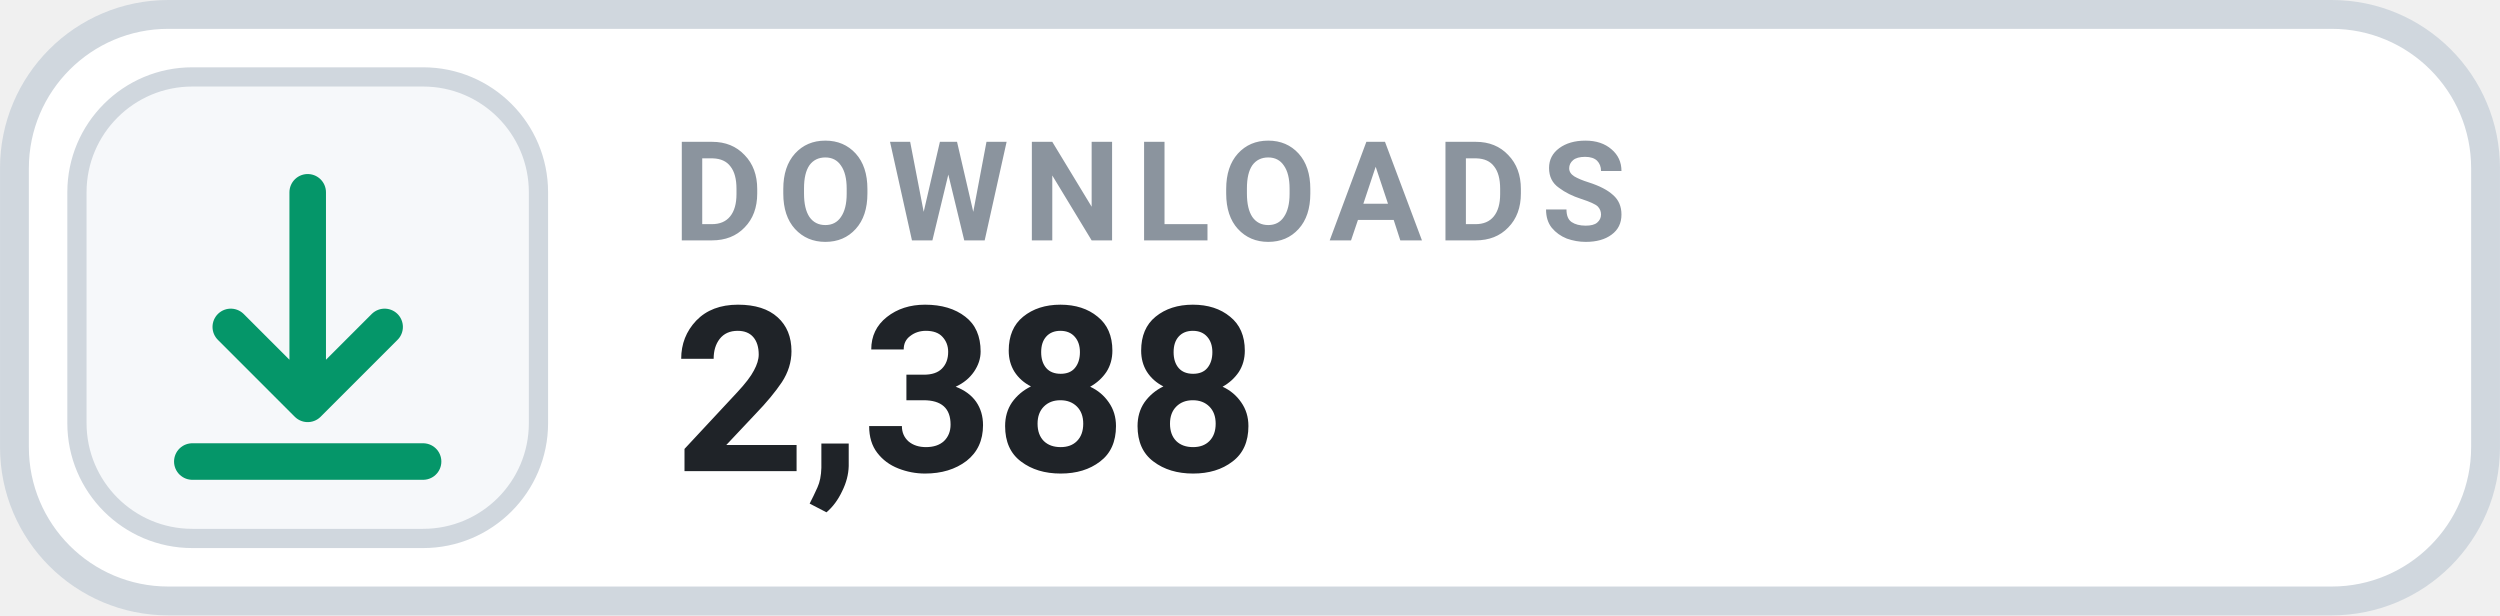
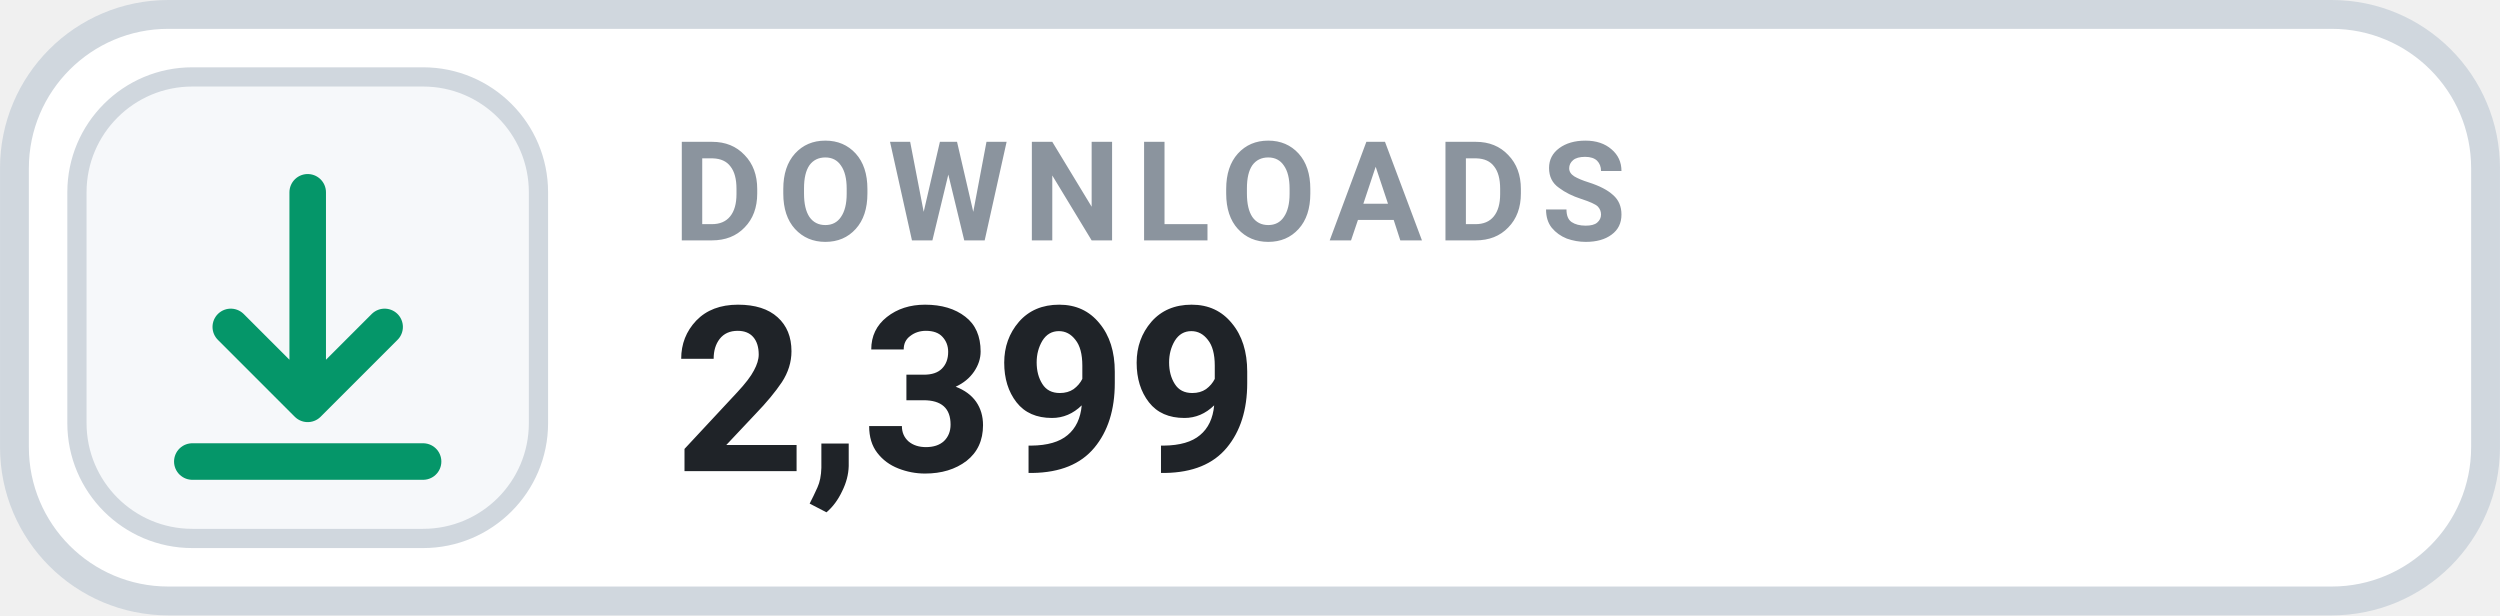
- <svg xmlns="http://www.w3.org/2000/svg" width="126" height="31.015" viewBox="0 0 130 32" role="img" aria-label="DOWNLOADS 2,388">
+ <svg xmlns="http://www.w3.org/2000/svg" width="126" height="31.015" viewBox="0 0 130 32" role="img" aria-label="DOWNLOADS 2,399">
  <rect x=".75" y=".75" width="128.5" height="30.5" rx="8" fill="#FFFFFF" stroke="#D0D7DE" stroke-width="1.5" />
  <rect x="4" y="4" width="24" height="24" rx="6" fill="#F6F8FA" stroke="#D0D7DE" stroke-width="1" />
  <g transform="translate(16 16)" style="color:#059669;">
    <path d="M0 -6 v11 m0 0 l4 -4 m-4 4 l-4 -4 M-6 8 h12" fill="none" stroke="currentColor" stroke-width="1.9" stroke-linecap="round" stroke-linejoin="round" />
  </g>
  <text x="35" y="12.5" fill="#8B949E" font-family="-apple-system,BlinkMacSystemFont,'Segoe UI',Roboto,Helvetica,Arial,sans-serif" font-size="7.2" font-weight="700" letter-spacing=".75">DOWNLOADS</text>
-   <text x="35" y="24.5" fill="#1F2328" font-family="-apple-system,BlinkMacSystemFont,'Segoe UI',Roboto,Helvetica,Arial,sans-serif" font-size="12" font-weight="700">2,388</text>
+   <text x="35" y="24.5" fill="#1F2328" font-family="-apple-system,BlinkMacSystemFont,'Segoe UI',Roboto,Helvetica,Arial,sans-serif" font-size="12" font-weight="700">2,399</text>
</svg>
